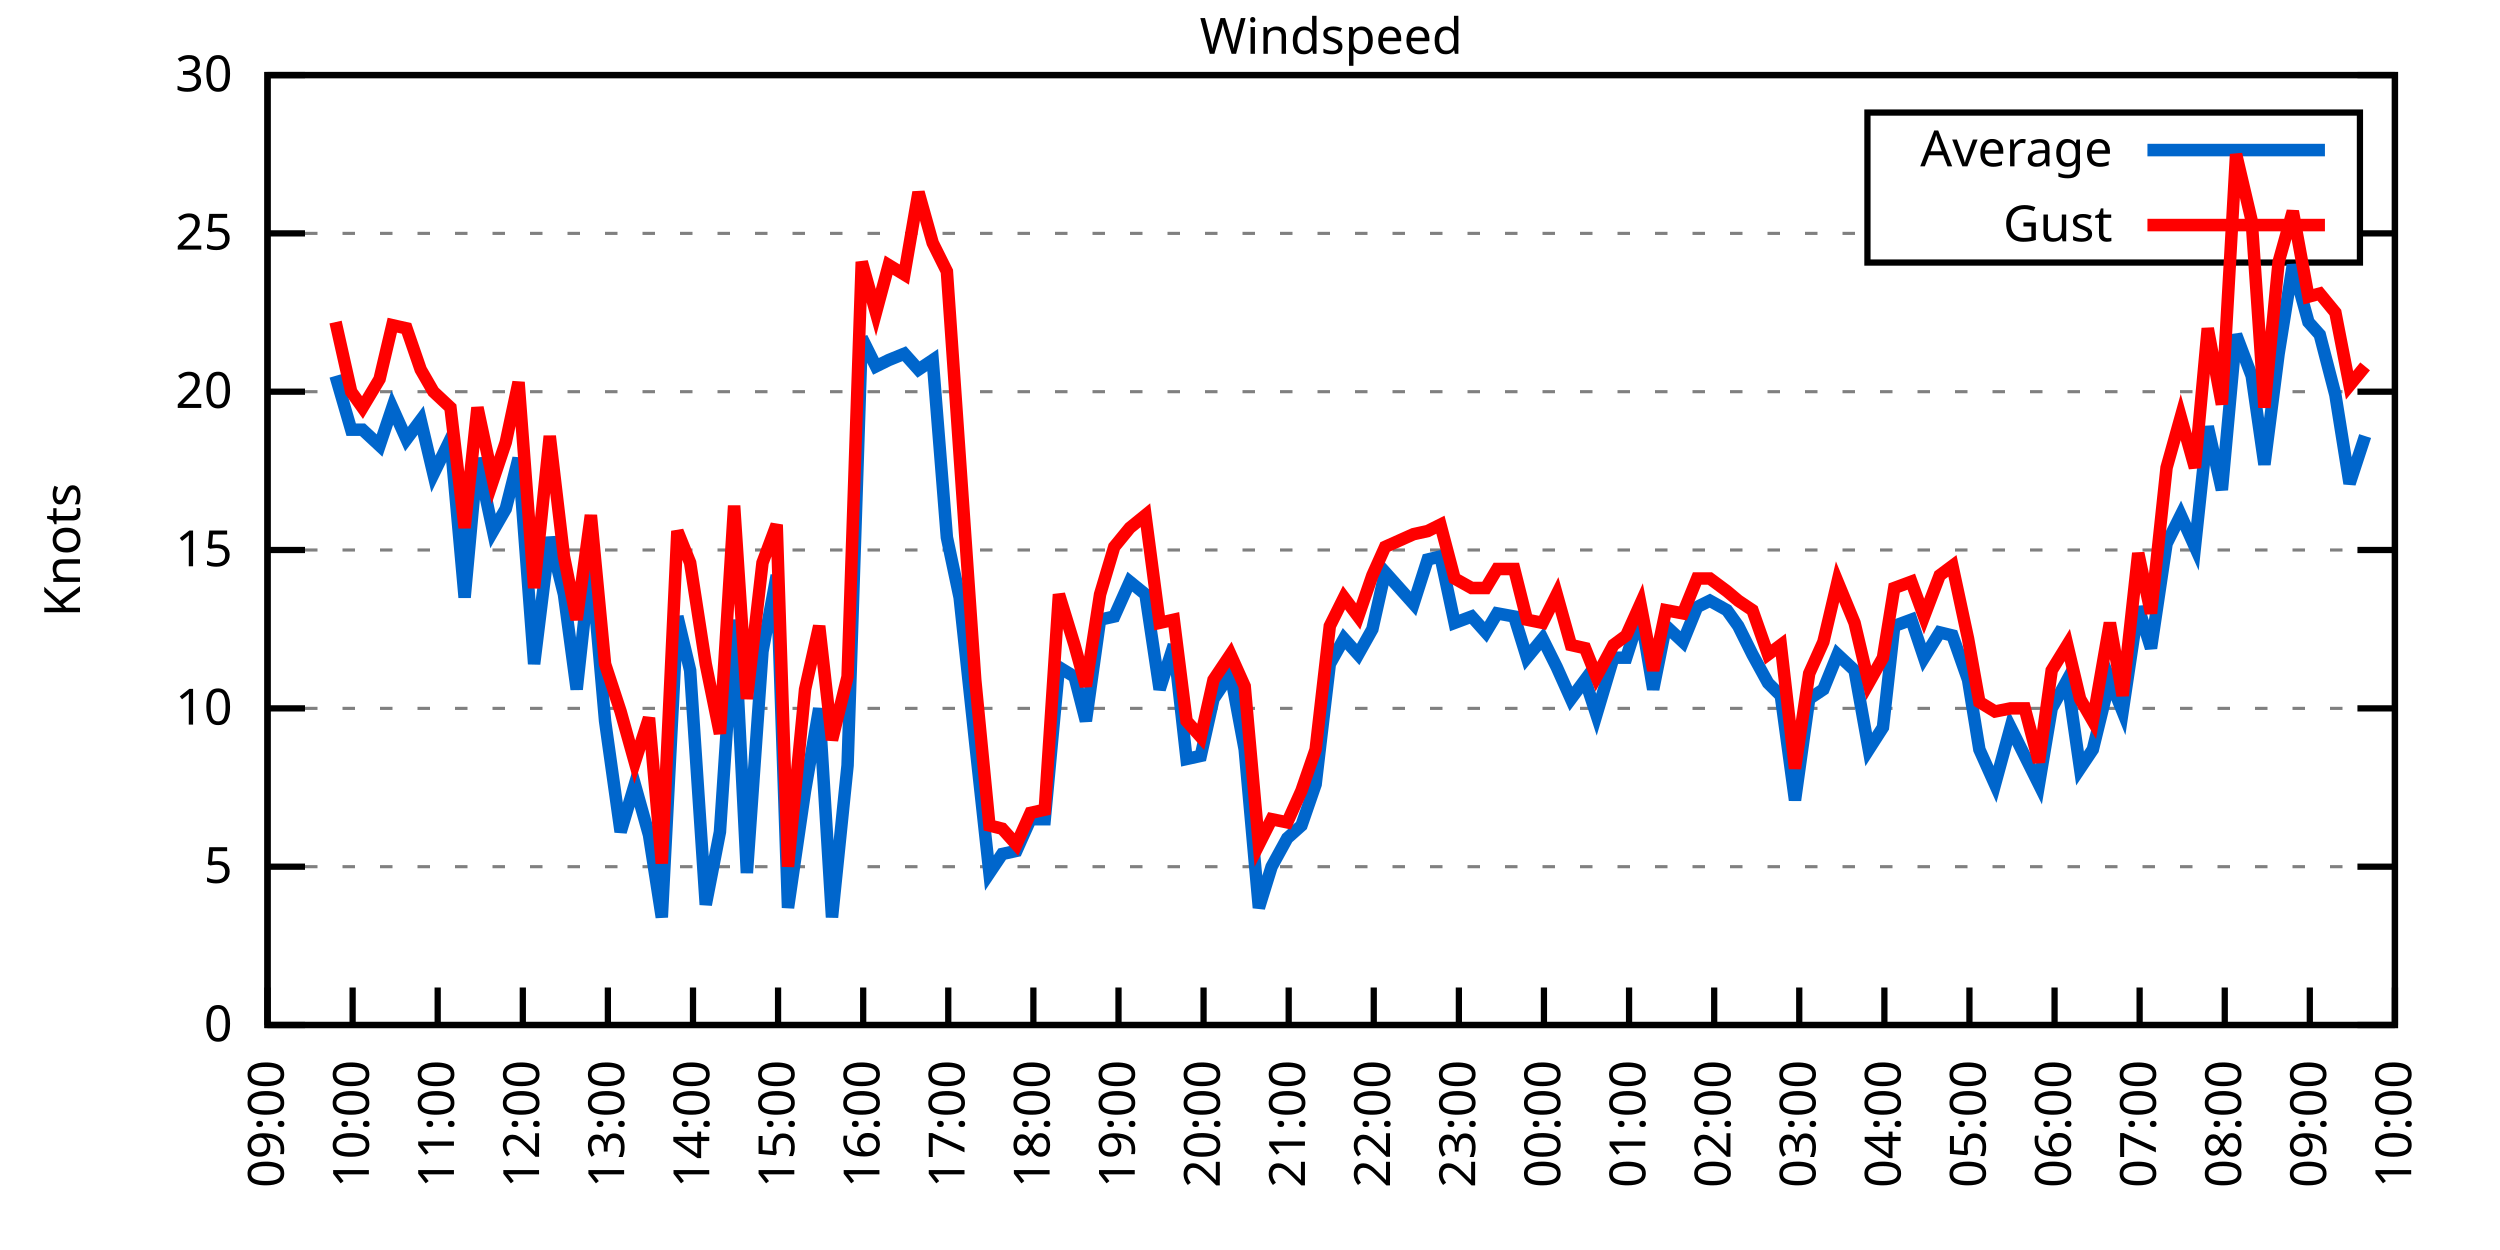
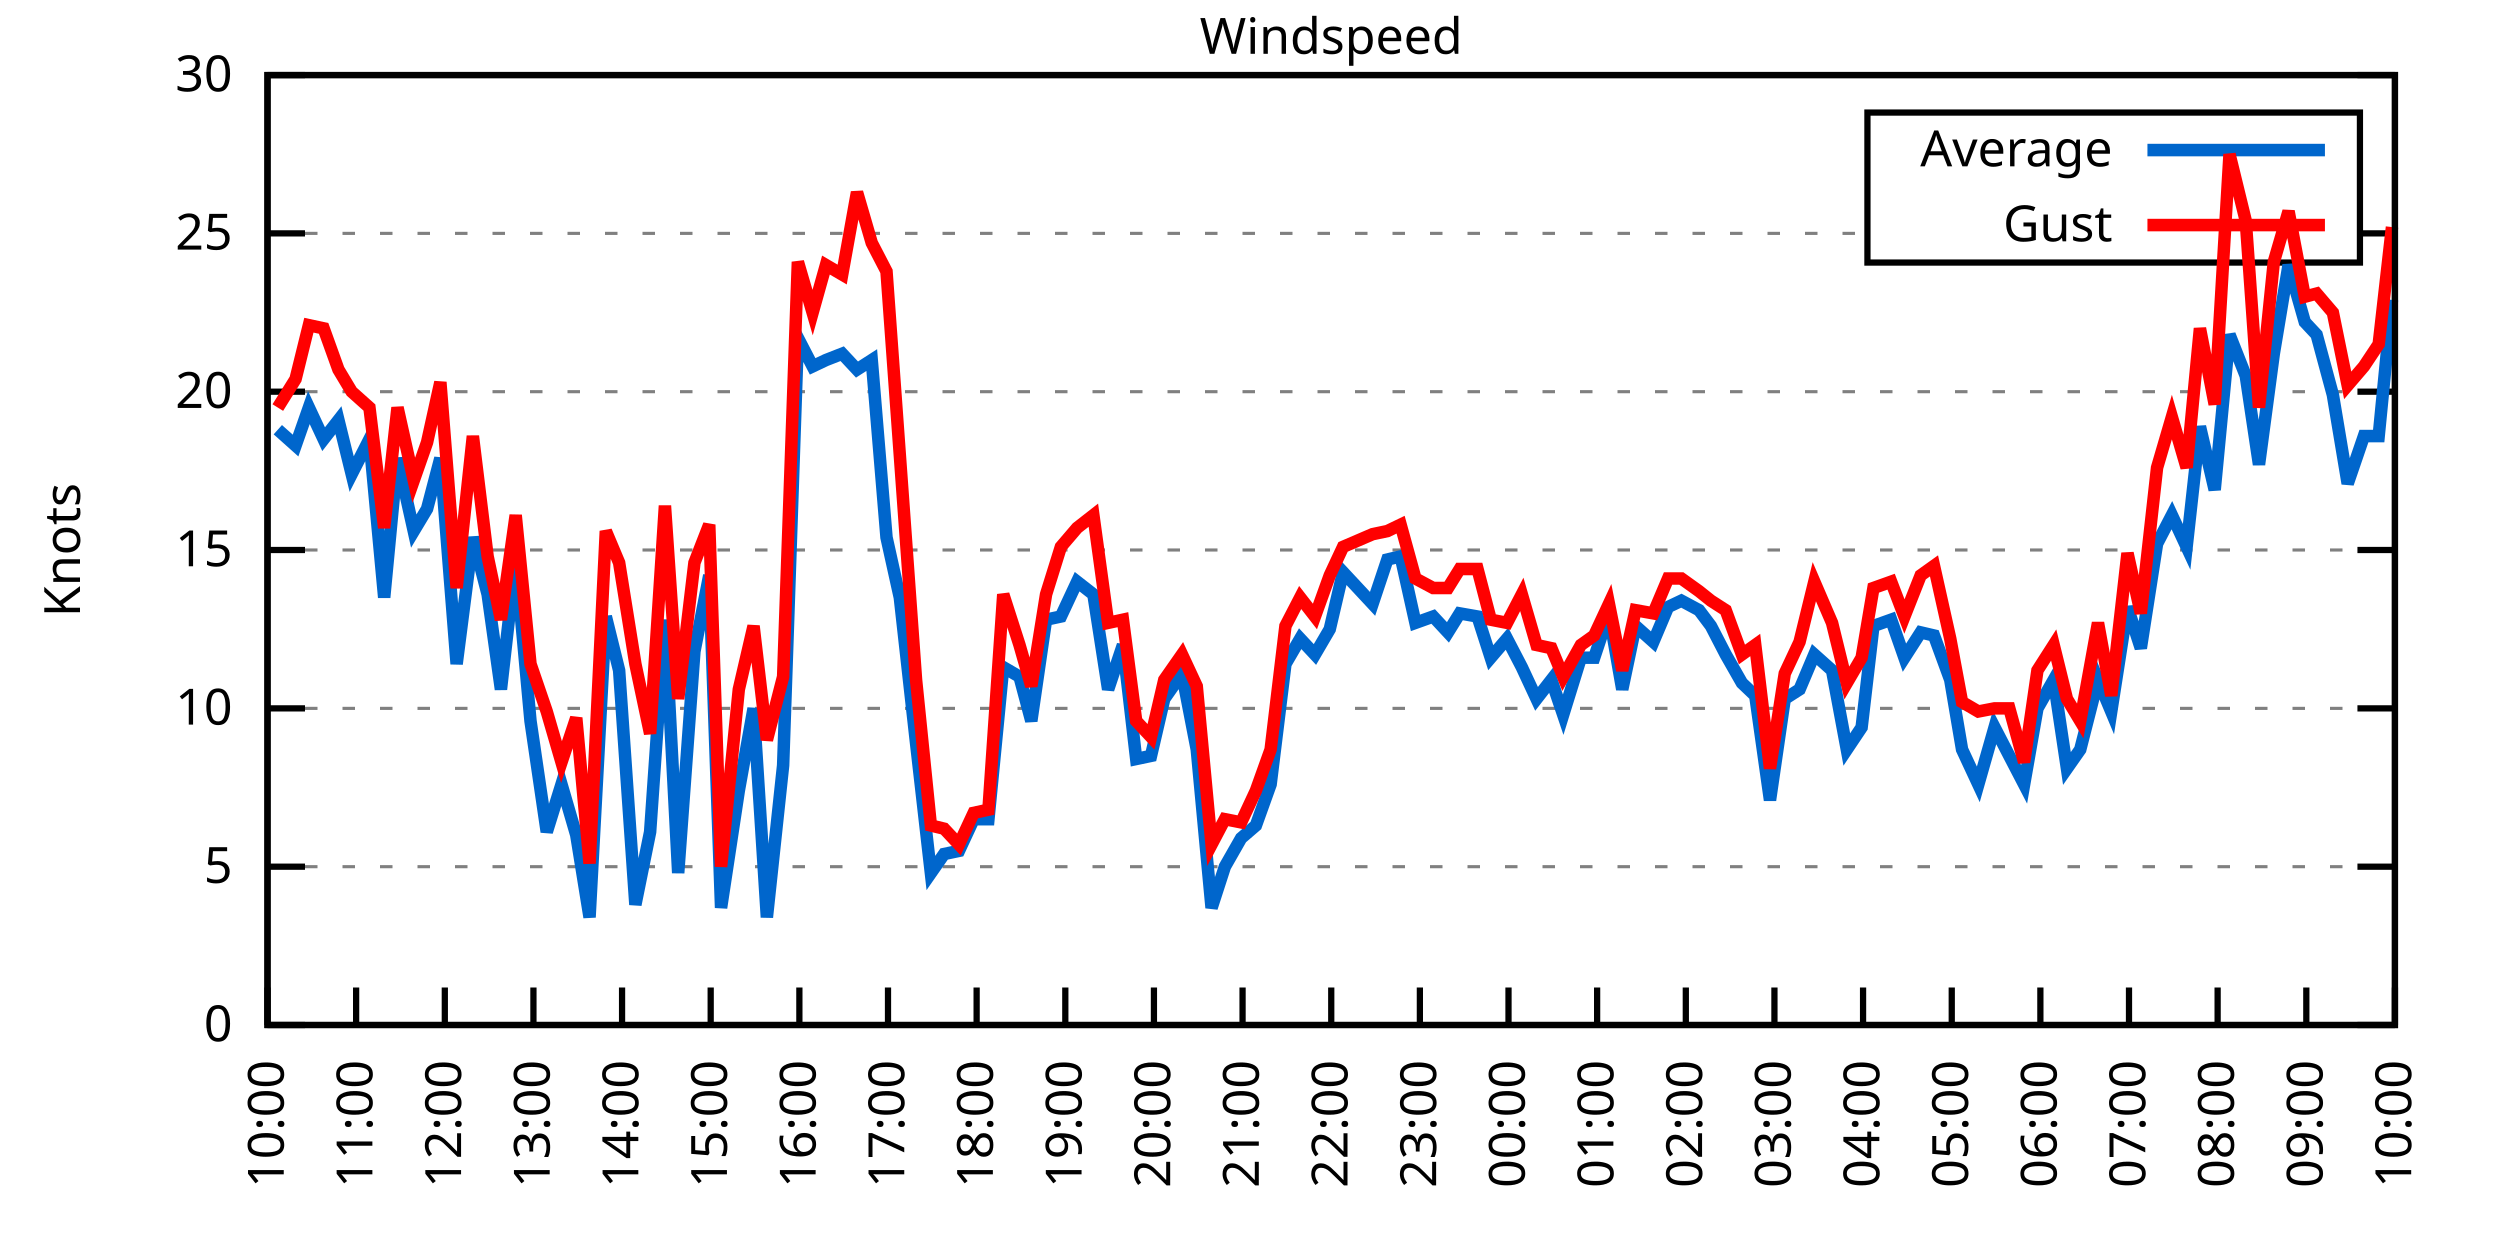
<svg xmlns="http://www.w3.org/2000/svg" xmlns:xlink="http://www.w3.org/1999/xlink" width="400" height="200" viewBox="0 0 400 200">
  <g id="gnuplot_canvas">
    <rect x="0" y="0" width="400" height="200" fill="none" />
    <defs>
      <circle id="gpDot" r="0.5" stroke-width="0.5" stroke="currentColor" />
      <path id="gpPt0" stroke-width="0.333" stroke="currentColor" d="M-1,0 h2 M0,-1 v2" />
      <path id="gpPt1" stroke-width="0.333" stroke="currentColor" d="M-1,-1 L1,1 M1,-1 L-1,1" />
      <path id="gpPt2" stroke-width="0.333" stroke="currentColor" d="M-1,0 L1,0 M0,-1 L0,1 M-1,-1 L1,1 M-1,1 L1,-1" />
      <rect id="gpPt3" stroke-width="0.333" stroke="currentColor" x="-1" y="-1" width="2" height="2" />
      <rect id="gpPt4" stroke-width="0.333" stroke="currentColor" fill="currentColor" x="-1" y="-1" width="2" height="2" />
      <circle id="gpPt5" stroke-width="0.333" stroke="currentColor" cx="0" cy="0" r="1" />
      <use xlink:href="#gpPt5" id="gpPt6" fill="currentColor" stroke="none" />
      <path id="gpPt7" stroke-width="0.333" stroke="currentColor" d="M0,-1.33 L-1.33,0.67 L1.33,0.67 z" />
      <use xlink:href="#gpPt7" id="gpPt8" fill="currentColor" stroke="none" />
      <use xlink:href="#gpPt7" id="gpPt9" stroke="currentColor" transform="rotate(180)" />
      <use xlink:href="#gpPt9" id="gpPt10" fill="currentColor" stroke="none" />
      <use xlink:href="#gpPt3" id="gpPt11" stroke="currentColor" transform="rotate(45)" />
      <use xlink:href="#gpPt11" id="gpPt12" fill="currentColor" stroke="none" />
      <path id="gpPt13" stroke-width="0.333" stroke="currentColor" d="M0,1.330 L1.265,0.411 L0.782,-1.067 L-0.782,-1.076 L-1.265,0.411 z" />
      <use xlink:href="#gpPt13" id="gpPt14" fill="currentColor" stroke="none" />
      <filter id="textbox" filterUnits="objectBoundingBox" x="0" y="0" height="1" width="1">
        <feFlood flood-color="white" flood-opacity="1" result="bgnd" />
        <feComposite in="SourceGraphic" in2="bgnd" operator="atop" />
      </filter>
      <filter id="greybox" filterUnits="objectBoundingBox" x="0" y="0" height="1" width="1">
        <feFlood flood-color="lightgrey" flood-opacity="1" result="grey" />
        <feComposite in="SourceGraphic" in2="grey" operator="atop" />
      </filter>
    </defs>
    <g fill="none" color="white" stroke="currentColor" stroke-width="1.00" stroke-linecap="butt" stroke-linejoin="miter">
</g>
    <g fill="none" color="black" stroke="currentColor" stroke-width="1.00" stroke-linecap="butt" stroke-linejoin="miter">
      <g stroke="none" shape-rendering="crispEdges">
        <polygon fill="rgb(255, 255, 255)" points="42.80,164.00 383.18,164.00 383.18,12.02 42.80,12.02 " />
      </g>
    </g>
    <g fill="none" color="black" stroke="currentColor" stroke-width="1.00" stroke-linecap="butt" stroke-linejoin="miter">
</g>
    <g fill="none" color="black" stroke="black" stroke-width="0.50" stroke-linecap="butt" stroke-linejoin="miter">
</g>
    <g fill="none" color="gray" stroke="currentColor" stroke-width="0.50" stroke-linecap="butt" stroke-linejoin="miter">
      <path stroke="gray" stroke-dasharray="2,4" class="gridline" d="M42.80,164.00 L383.19,164.00  " />
    </g>
    <g fill="none" color="gray" stroke="gray" stroke-width="1.00" stroke-linecap="butt" stroke-linejoin="miter">
</g>
    <g fill="none" color="black" stroke="currentColor" stroke-width="1.00" stroke-linecap="butt" stroke-linejoin="miter">
      <path stroke="black" d="M42.80,164.00 L48.80,164.00 M383.19,164.00 L377.19,164.00  " />
      <g transform="translate(37.20,166.60)" stroke="none" fill="black" font-family="Sans" font-size="8.00" text-anchor="end">
        <text>
          <tspan font-family="Sans"> 0</tspan>
        </text>
      </g>
    </g>
    <g fill="none" color="black" stroke="currentColor" stroke-width="1.00" stroke-linecap="butt" stroke-linejoin="miter">
</g>
    <g fill="none" color="black" stroke="black" stroke-width="0.50" stroke-linecap="butt" stroke-linejoin="miter">
</g>
    <g fill="none" color="gray" stroke="currentColor" stroke-width="0.50" stroke-linecap="butt" stroke-linejoin="miter">
      <path stroke="gray" stroke-dasharray="2,4" class="gridline" d="M42.80,138.67 L383.19,138.67  " />
    </g>
    <g fill="none" color="gray" stroke="gray" stroke-width="1.00" stroke-linecap="butt" stroke-linejoin="miter">
</g>
    <g fill="none" color="black" stroke="currentColor" stroke-width="1.00" stroke-linecap="butt" stroke-linejoin="miter">
      <path stroke="black" d="M42.80,138.67 L48.80,138.67 M383.19,138.67 L377.19,138.67  " />
      <g transform="translate(37.20,141.27)" stroke="none" fill="black" font-family="Sans" font-size="8.00" text-anchor="end">
        <text>
          <tspan font-family="Sans"> 5</tspan>
        </text>
      </g>
    </g>
    <g fill="none" color="black" stroke="currentColor" stroke-width="1.00" stroke-linecap="butt" stroke-linejoin="miter">
</g>
    <g fill="none" color="black" stroke="black" stroke-width="0.50" stroke-linecap="butt" stroke-linejoin="miter">
</g>
    <g fill="none" color="gray" stroke="currentColor" stroke-width="0.50" stroke-linecap="butt" stroke-linejoin="miter">
      <path stroke="gray" stroke-dasharray="2,4" class="gridline" d="M42.80,113.34 L383.19,113.34  " />
    </g>
    <g fill="none" color="gray" stroke="gray" stroke-width="1.00" stroke-linecap="butt" stroke-linejoin="miter">
</g>
    <g fill="none" color="black" stroke="currentColor" stroke-width="1.00" stroke-linecap="butt" stroke-linejoin="miter">
      <path stroke="black" d="M42.80,113.34 L48.80,113.34 M383.19,113.34 L377.19,113.34  " />
      <g transform="translate(37.20,115.94)" stroke="none" fill="black" font-family="Sans" font-size="8.00" text-anchor="end">
        <text>
          <tspan font-family="Sans"> 10</tspan>
        </text>
      </g>
    </g>
    <g fill="none" color="black" stroke="currentColor" stroke-width="1.00" stroke-linecap="butt" stroke-linejoin="miter">
</g>
    <g fill="none" color="black" stroke="black" stroke-width="0.50" stroke-linecap="butt" stroke-linejoin="miter">
</g>
    <g fill="none" color="gray" stroke="currentColor" stroke-width="0.50" stroke-linecap="butt" stroke-linejoin="miter">
      <path stroke="gray" stroke-dasharray="2,4" class="gridline" d="M42.80,88.00 L383.19,88.00  " />
    </g>
    <g fill="none" color="gray" stroke="gray" stroke-width="1.00" stroke-linecap="butt" stroke-linejoin="miter">
</g>
    <g fill="none" color="black" stroke="currentColor" stroke-width="1.00" stroke-linecap="butt" stroke-linejoin="miter">
      <path stroke="black" d="M42.80,88.00 L48.80,88.00 M383.19,88.00 L377.19,88.00  " />
      <g transform="translate(37.20,90.60)" stroke="none" fill="black" font-family="Sans" font-size="8.00" text-anchor="end">
        <text>
          <tspan font-family="Sans"> 15</tspan>
        </text>
      </g>
    </g>
    <g fill="none" color="black" stroke="currentColor" stroke-width="1.00" stroke-linecap="butt" stroke-linejoin="miter">
</g>
    <g fill="none" color="black" stroke="black" stroke-width="0.50" stroke-linecap="butt" stroke-linejoin="miter">
</g>
    <g fill="none" color="gray" stroke="currentColor" stroke-width="0.50" stroke-linecap="butt" stroke-linejoin="miter">
      <path stroke="gray" stroke-dasharray="2,4" class="gridline" d="M42.80,62.67 L383.19,62.67  " />
    </g>
    <g fill="none" color="gray" stroke="gray" stroke-width="1.00" stroke-linecap="butt" stroke-linejoin="miter">
</g>
    <g fill="none" color="black" stroke="currentColor" stroke-width="1.00" stroke-linecap="butt" stroke-linejoin="miter">
      <path stroke="black" d="M42.80,62.67 L48.80,62.67 M383.19,62.67 L377.19,62.67  " />
      <g transform="translate(37.20,65.27)" stroke="none" fill="black" font-family="Sans" font-size="8.00" text-anchor="end">
        <text>
          <tspan font-family="Sans"> 20</tspan>
        </text>
      </g>
    </g>
    <g fill="none" color="black" stroke="currentColor" stroke-width="1.00" stroke-linecap="butt" stroke-linejoin="miter">
</g>
    <g fill="none" color="black" stroke="black" stroke-width="0.50" stroke-linecap="butt" stroke-linejoin="miter">
</g>
    <g fill="none" color="gray" stroke="currentColor" stroke-width="0.50" stroke-linecap="butt" stroke-linejoin="miter">
      <path stroke="gray" stroke-dasharray="2,4" class="gridline" d="M42.80,37.34 L298.79,37.34 M377.59,37.34 L383.19,37.34  " />
    </g>
    <g fill="none" color="gray" stroke="gray" stroke-width="1.00" stroke-linecap="butt" stroke-linejoin="miter">
</g>
    <g fill="none" color="black" stroke="currentColor" stroke-width="1.00" stroke-linecap="butt" stroke-linejoin="miter">
      <path stroke="black" d="M42.80,37.34 L48.80,37.34 M383.19,37.34 L377.19,37.34  " />
      <g transform="translate(37.20,39.94)" stroke="none" fill="black" font-family="Sans" font-size="8.00" text-anchor="end">
        <text>
          <tspan font-family="Sans"> 25</tspan>
        </text>
      </g>
    </g>
    <g fill="none" color="black" stroke="currentColor" stroke-width="1.00" stroke-linecap="butt" stroke-linejoin="miter">
</g>
    <g fill="none" color="black" stroke="black" stroke-width="0.50" stroke-linecap="butt" stroke-linejoin="miter">
</g>
    <g fill="none" color="gray" stroke="currentColor" stroke-width="0.50" stroke-linecap="butt" stroke-linejoin="miter">
      <path stroke="gray" stroke-dasharray="2,4" class="gridline" d="M42.80,12.01 L383.19,12.01  " />
    </g>
    <g fill="none" color="gray" stroke="gray" stroke-width="1.00" stroke-linecap="butt" stroke-linejoin="miter">
</g>
    <g fill="none" color="black" stroke="currentColor" stroke-width="1.00" stroke-linecap="butt" stroke-linejoin="miter">
      <path stroke="black" d="M42.80,12.01 L48.80,12.01 M383.19,12.01 L377.19,12.01  " />
      <g transform="translate(37.20,14.61)" stroke="none" fill="black" font-family="Sans" font-size="8.00" text-anchor="end">
        <text>
          <tspan font-family="Sans"> 30</tspan>
        </text>
      </g>
    </g>
    <g fill="none" color="black" stroke="currentColor" stroke-width="1.00" stroke-linecap="butt" stroke-linejoin="miter">
      <path stroke="black" d="M42.80,164.00 L42.80,158.00  " />
      <g transform="translate(45.40,169.60) rotate(270.00)" stroke="none" fill="black" font-family="Sans" font-size="8.00" text-anchor="end">
        <text>
-           <tspan font-family="Sans">09:00</tspan>
-         </text>
-       </g>
-     </g>
-     <g fill="none" color="black" stroke="currentColor" stroke-width="1.00" stroke-linecap="butt" stroke-linejoin="miter">
-       <path stroke="black" d="M56.42,164.00 L56.42,158.00  " />
-       <g transform="translate(59.02,169.60) rotate(270.00)" stroke="none" fill="black" font-family="Sans" font-size="8.00" text-anchor="end">
-         <text>
          <tspan font-family="Sans">10:00</tspan>
        </text>
      </g>
    </g>
    <g fill="none" color="black" stroke="currentColor" stroke-width="1.00" stroke-linecap="butt" stroke-linejoin="miter">
-       <path stroke="black" d="M70.03,164.00 L70.03,158.00  " />
-       <g transform="translate(72.63,169.60) rotate(270.00)" stroke="none" fill="black" font-family="Sans" font-size="8.00" text-anchor="end">
+       <path stroke="black" d="M56.98,164.00 L56.98,158.00  " />
+       <g transform="translate(59.58,169.60) rotate(270.00)" stroke="none" fill="black" font-family="Sans" font-size="8.00" text-anchor="end">
        <text>
          <tspan font-family="Sans">11:00</tspan>
        </text>
      </g>
    </g>
    <g fill="none" color="black" stroke="currentColor" stroke-width="1.00" stroke-linecap="butt" stroke-linejoin="miter">
-       <path stroke="black" d="M83.65,164.00 L83.65,158.00  " />
-       <g transform="translate(86.25,169.60) rotate(270.00)" stroke="none" fill="black" font-family="Sans" font-size="8.00" text-anchor="end">
+       <path stroke="black" d="M71.17,164.00 L71.17,158.00  " />
+       <g transform="translate(73.77,169.60) rotate(270.00)" stroke="none" fill="black" font-family="Sans" font-size="8.00" text-anchor="end">
        <text>
          <tspan font-family="Sans">12:00</tspan>
        </text>
      </g>
    </g>
    <g fill="none" color="black" stroke="currentColor" stroke-width="1.00" stroke-linecap="butt" stroke-linejoin="miter">
-       <path stroke="black" d="M97.26,164.00 L97.26,158.00  " />
-       <g transform="translate(99.86,169.60) rotate(270.00)" stroke="none" fill="black" font-family="Sans" font-size="8.00" text-anchor="end">
+       <path stroke="black" d="M85.35,164.00 L85.35,158.00  " />
+       <g transform="translate(87.95,169.60) rotate(270.00)" stroke="none" fill="black" font-family="Sans" font-size="8.00" text-anchor="end">
        <text>
          <tspan font-family="Sans">13:00</tspan>
        </text>
      </g>
    </g>
    <g fill="none" color="black" stroke="currentColor" stroke-width="1.00" stroke-linecap="butt" stroke-linejoin="miter">
-       <path stroke="black" d="M110.88,164.00 L110.88,158.00  " />
-       <g transform="translate(113.48,169.60) rotate(270.00)" stroke="none" fill="black" font-family="Sans" font-size="8.00" text-anchor="end">
+       <path stroke="black" d="M99.53,164.00 L99.53,158.00  " />
+       <g transform="translate(102.13,169.60) rotate(270.00)" stroke="none" fill="black" font-family="Sans" font-size="8.00" text-anchor="end">
        <text>
          <tspan font-family="Sans">14:00</tspan>
        </text>
      </g>
    </g>
    <g fill="none" color="black" stroke="currentColor" stroke-width="1.00" stroke-linecap="butt" stroke-linejoin="miter">
-       <path stroke="black" d="M124.49,164.00 L124.49,158.00  " />
-       <g transform="translate(127.09,169.60) rotate(270.00)" stroke="none" fill="black" font-family="Sans" font-size="8.00" text-anchor="end">
+       <path stroke="black" d="M113.71,164.00 L113.71,158.00  " />
+       <g transform="translate(116.31,169.60) rotate(270.00)" stroke="none" fill="black" font-family="Sans" font-size="8.00" text-anchor="end">
        <text>
          <tspan font-family="Sans">15:00</tspan>
        </text>
      </g>
    </g>
    <g fill="none" color="black" stroke="currentColor" stroke-width="1.00" stroke-linecap="butt" stroke-linejoin="miter">
-       <path stroke="black" d="M138.11,164.00 L138.11,158.00  " />
-       <g transform="translate(140.71,169.60) rotate(270.00)" stroke="none" fill="black" font-family="Sans" font-size="8.00" text-anchor="end">
+       <path stroke="black" d="M127.90,164.00 L127.90,158.00  " />
+       <g transform="translate(130.50,169.60) rotate(270.00)" stroke="none" fill="black" font-family="Sans" font-size="8.00" text-anchor="end">
        <text>
          <tspan font-family="Sans">16:00</tspan>
        </text>
      </g>
    </g>
    <g fill="none" color="black" stroke="currentColor" stroke-width="1.00" stroke-linecap="butt" stroke-linejoin="miter">
-       <path stroke="black" d="M151.72,164.00 L151.72,158.00  " />
-       <g transform="translate(154.32,169.60) rotate(270.00)" stroke="none" fill="black" font-family="Sans" font-size="8.00" text-anchor="end">
+       <path stroke="black" d="M142.08,164.00 L142.08,158.00  " />
+       <g transform="translate(144.68,169.60) rotate(270.00)" stroke="none" fill="black" font-family="Sans" font-size="8.00" text-anchor="end">
        <text>
          <tspan font-family="Sans">17:00</tspan>
        </text>
      </g>
    </g>
    <g fill="none" color="black" stroke="currentColor" stroke-width="1.00" stroke-linecap="butt" stroke-linejoin="miter">
-       <path stroke="black" d="M165.34,164.00 L165.34,158.00  " />
-       <g transform="translate(167.94,169.60) rotate(270.00)" stroke="none" fill="black" font-family="Sans" font-size="8.00" text-anchor="end">
+       <path stroke="black" d="M156.26,164.00 L156.26,158.00  " />
+       <g transform="translate(158.86,169.60) rotate(270.00)" stroke="none" fill="black" font-family="Sans" font-size="8.00" text-anchor="end">
        <text>
          <tspan font-family="Sans">18:00</tspan>
        </text>
      </g>
    </g>
    <g fill="none" color="black" stroke="currentColor" stroke-width="1.00" stroke-linecap="butt" stroke-linejoin="miter">
-       <path stroke="black" d="M178.96,164.00 L178.96,158.00  " />
-       <g transform="translate(181.56,169.60) rotate(270.00)" stroke="none" fill="black" font-family="Sans" font-size="8.00" text-anchor="end">
+       <path stroke="black" d="M170.45,164.00 L170.45,158.00  " />
+       <g transform="translate(173.05,169.60) rotate(270.00)" stroke="none" fill="black" font-family="Sans" font-size="8.00" text-anchor="end">
        <text>
          <tspan font-family="Sans">19:00</tspan>
        </text>
      </g>
    </g>
    <g fill="none" color="black" stroke="currentColor" stroke-width="1.00" stroke-linecap="butt" stroke-linejoin="miter">
-       <path stroke="black" d="M192.57,164.00 L192.57,158.00  " />
-       <g transform="translate(195.17,169.60) rotate(270.00)" stroke="none" fill="black" font-family="Sans" font-size="8.00" text-anchor="end">
+       <path stroke="black" d="M184.63,164.00 L184.63,158.00  " />
+       <g transform="translate(187.23,169.60) rotate(270.00)" stroke="none" fill="black" font-family="Sans" font-size="8.00" text-anchor="end">
        <text>
          <tspan font-family="Sans">20:00</tspan>
        </text>
      </g>
    </g>
    <g fill="none" color="black" stroke="currentColor" stroke-width="1.00" stroke-linecap="butt" stroke-linejoin="miter">
-       <path stroke="black" d="M206.19,164.00 L206.19,158.00  " />
-       <g transform="translate(208.79,169.60) rotate(270.00)" stroke="none" fill="black" font-family="Sans" font-size="8.00" text-anchor="end">
+       <path stroke="black" d="M198.81,164.00 L198.81,158.00  " />
+       <g transform="translate(201.41,169.60) rotate(270.00)" stroke="none" fill="black" font-family="Sans" font-size="8.00" text-anchor="end">
        <text>
          <tspan font-family="Sans">21:00</tspan>
        </text>
      </g>
    </g>
    <g fill="none" color="black" stroke="currentColor" stroke-width="1.00" stroke-linecap="butt" stroke-linejoin="miter">
-       <path stroke="black" d="M219.80,164.00 L219.80,158.00  " />
-       <g transform="translate(222.40,169.60) rotate(270.00)" stroke="none" fill="black" font-family="Sans" font-size="8.00" text-anchor="end">
+       <path stroke="black" d="M213.00,164.00 L213.00,158.00  " />
+       <g transform="translate(215.60,169.60) rotate(270.00)" stroke="none" fill="black" font-family="Sans" font-size="8.00" text-anchor="end">
        <text>
          <tspan font-family="Sans">22:00</tspan>
        </text>
      </g>
    </g>
    <g fill="none" color="black" stroke="currentColor" stroke-width="1.00" stroke-linecap="butt" stroke-linejoin="miter">
-       <path stroke="black" d="M233.42,164.00 L233.42,158.00  " />
-       <g transform="translate(236.02,169.60) rotate(270.00)" stroke="none" fill="black" font-family="Sans" font-size="8.00" text-anchor="end">
+       <path stroke="black" d="M227.18,164.00 L227.18,158.00  " />
+       <g transform="translate(229.78,169.60) rotate(270.00)" stroke="none" fill="black" font-family="Sans" font-size="8.00" text-anchor="end">
        <text>
          <tspan font-family="Sans">23:00</tspan>
        </text>
      </g>
    </g>
    <g fill="none" color="black" stroke="currentColor" stroke-width="1.00" stroke-linecap="butt" stroke-linejoin="miter">
-       <path stroke="black" d="M247.03,164.00 L247.03,158.00  " />
-       <g transform="translate(249.63,169.60) rotate(270.00)" stroke="none" fill="black" font-family="Sans" font-size="8.00" text-anchor="end">
+       <path stroke="black" d="M241.36,164.00 L241.36,158.00  " />
+       <g transform="translate(243.96,169.60) rotate(270.00)" stroke="none" fill="black" font-family="Sans" font-size="8.00" text-anchor="end">
        <text>
          <tspan font-family="Sans">00:00</tspan>
        </text>
      </g>
    </g>
    <g fill="none" color="black" stroke="currentColor" stroke-width="1.00" stroke-linecap="butt" stroke-linejoin="miter">
-       <path stroke="black" d="M260.65,164.00 L260.65,158.00  " />
-       <g transform="translate(263.25,169.60) rotate(270.00)" stroke="none" fill="black" font-family="Sans" font-size="8.00" text-anchor="end">
+       <path stroke="black" d="M255.54,164.00 L255.54,158.00  " />
+       <g transform="translate(258.14,169.60) rotate(270.00)" stroke="none" fill="black" font-family="Sans" font-size="8.00" text-anchor="end">
        <text>
          <tspan font-family="Sans">01:00</tspan>
        </text>
      </g>
    </g>
    <g fill="none" color="black" stroke="currentColor" stroke-width="1.00" stroke-linecap="butt" stroke-linejoin="miter">
-       <path stroke="black" d="M274.27,164.00 L274.27,158.00  " />
-       <g transform="translate(276.87,169.60) rotate(270.00)" stroke="none" fill="black" font-family="Sans" font-size="8.00" text-anchor="end">
+       <path stroke="black" d="M269.73,164.00 L269.73,158.00  " />
+       <g transform="translate(272.33,169.60) rotate(270.00)" stroke="none" fill="black" font-family="Sans" font-size="8.00" text-anchor="end">
        <text>
          <tspan font-family="Sans">02:00</tspan>
        </text>
      </g>
    </g>
    <g fill="none" color="black" stroke="currentColor" stroke-width="1.00" stroke-linecap="butt" stroke-linejoin="miter">
-       <path stroke="black" d="M287.88,164.00 L287.88,158.00  " />
-       <g transform="translate(290.48,169.60) rotate(270.00)" stroke="none" fill="black" font-family="Sans" font-size="8.00" text-anchor="end">
+       <path stroke="black" d="M283.91,164.00 L283.91,158.00  " />
+       <g transform="translate(286.51,169.60) rotate(270.00)" stroke="none" fill="black" font-family="Sans" font-size="8.00" text-anchor="end">
        <text>
          <tspan font-family="Sans">03:00</tspan>
        </text>
      </g>
    </g>
    <g fill="none" color="black" stroke="currentColor" stroke-width="1.00" stroke-linecap="butt" stroke-linejoin="miter">
-       <path stroke="black" d="M301.50,164.00 L301.50,158.00  " />
-       <g transform="translate(304.10,169.60) rotate(270.00)" stroke="none" fill="black" font-family="Sans" font-size="8.00" text-anchor="end">
+       <path stroke="black" d="M298.09,164.00 L298.09,158.00  " />
+       <g transform="translate(300.69,169.60) rotate(270.00)" stroke="none" fill="black" font-family="Sans" font-size="8.00" text-anchor="end">
        <text>
          <tspan font-family="Sans">04:00</tspan>
        </text>
      </g>
    </g>
    <g fill="none" color="black" stroke="currentColor" stroke-width="1.00" stroke-linecap="butt" stroke-linejoin="miter">
-       <path stroke="black" d="M315.11,164.00 L315.11,158.00  " />
-       <g transform="translate(317.71,169.60) rotate(270.00)" stroke="none" fill="black" font-family="Sans" font-size="8.00" text-anchor="end">
+       <path stroke="black" d="M312.28,164.00 L312.28,158.00  " />
+       <g transform="translate(314.88,169.60) rotate(270.00)" stroke="none" fill="black" font-family="Sans" font-size="8.00" text-anchor="end">
        <text>
          <tspan font-family="Sans">05:00</tspan>
        </text>
      </g>
    </g>
    <g fill="none" color="black" stroke="currentColor" stroke-width="1.00" stroke-linecap="butt" stroke-linejoin="miter">
-       <path stroke="black" d="M328.73,164.00 L328.73,158.00  " />
-       <g transform="translate(331.33,169.60) rotate(270.00)" stroke="none" fill="black" font-family="Sans" font-size="8.00" text-anchor="end">
+       <path stroke="black" d="M326.46,164.00 L326.46,158.00  " />
+       <g transform="translate(329.06,169.60) rotate(270.00)" stroke="none" fill="black" font-family="Sans" font-size="8.00" text-anchor="end">
        <text>
          <tspan font-family="Sans">06:00</tspan>
        </text>
      </g>
    </g>
    <g fill="none" color="black" stroke="currentColor" stroke-width="1.00" stroke-linecap="butt" stroke-linejoin="miter">
-       <path stroke="black" d="M342.34,164.00 L342.34,158.00  " />
-       <g transform="translate(344.94,169.60) rotate(270.00)" stroke="none" fill="black" font-family="Sans" font-size="8.00" text-anchor="end">
+       <path stroke="black" d="M340.64,164.00 L340.64,158.00  " />
+       <g transform="translate(343.24,169.60) rotate(270.00)" stroke="none" fill="black" font-family="Sans" font-size="8.00" text-anchor="end">
        <text>
          <tspan font-family="Sans">07:00</tspan>
        </text>
      </g>
    </g>
    <g fill="none" color="black" stroke="currentColor" stroke-width="1.00" stroke-linecap="butt" stroke-linejoin="miter">
-       <path stroke="black" d="M355.96,164.00 L355.96,158.00  " />
-       <g transform="translate(358.56,169.60) rotate(270.00)" stroke="none" fill="black" font-family="Sans" font-size="8.00" text-anchor="end">
+       <path stroke="black" d="M354.82,164.00 L354.82,158.00  " />
+       <g transform="translate(357.42,169.60) rotate(270.00)" stroke="none" fill="black" font-family="Sans" font-size="8.00" text-anchor="end">
        <text>
          <tspan font-family="Sans">08:00</tspan>
        </text>
      </g>
    </g>
    <g fill="none" color="black" stroke="currentColor" stroke-width="1.00" stroke-linecap="butt" stroke-linejoin="miter">
-       <path stroke="black" d="M369.57,164.00 L369.57,158.00  " />
-       <g transform="translate(372.17,169.60) rotate(270.00)" stroke="none" fill="black" font-family="Sans" font-size="8.00" text-anchor="end">
+       <path stroke="black" d="M369.01,164.00 L369.01,158.00  " />
+       <g transform="translate(371.61,169.60) rotate(270.00)" stroke="none" fill="black" font-family="Sans" font-size="8.00" text-anchor="end">
        <text>
          <tspan font-family="Sans">09:00</tspan>
        </text>
      </g>
    </g>
    <g fill="none" color="black" stroke="currentColor" stroke-width="1.00" stroke-linecap="butt" stroke-linejoin="miter">
      <path stroke="black" d="M383.19,164.00 L383.19,158.00  " />
      <g transform="translate(385.79,169.60) rotate(270.00)" stroke="none" fill="black" font-family="Sans" font-size="8.00" text-anchor="end">
        <text>
          <tspan font-family="Sans">10:00</tspan>
        </text>
      </g>
    </g>
    <g fill="none" color="black" stroke="currentColor" stroke-width="1.00" stroke-linecap="butt" stroke-linejoin="miter">
</g>
    <g fill="none" color="black" stroke="currentColor" stroke-width="1.00" stroke-linecap="butt" stroke-linejoin="miter">
      <path stroke="black" d="M42.80,12.01 L42.80,164.00 L383.19,164.00 L383.19,12.01 L42.80,12.01 Z  " />
    </g>
    <g fill="none" color="black" stroke="currentColor" stroke-width="1.00" stroke-linecap="butt" stroke-linejoin="miter">
</g>
    <g fill="none" color="black" stroke="currentColor" stroke-width="1.00" stroke-linecap="butt" stroke-linejoin="miter">
      <path stroke="black" d="M298.79,42.01 L298.79,18.01 L377.59,18.01 L377.59,42.01 L298.79,42.01 Z  " />
    </g>
    <g id="Windspeed_plot_1">
      <g fill="none" color="white" stroke="black" stroke-width="2.00" stroke-linecap="butt" stroke-linejoin="miter">
</g>
      <g fill="none" color="black" stroke="currentColor" stroke-width="2.00" stroke-linecap="butt" stroke-linejoin="miter">
        <g transform="translate(337.99,26.61)" stroke="none" fill="black" font-family="Sans" font-size="8.00" text-anchor="end">
          <text>
            <tspan font-family="Sans">Average</tspan>
          </text>
        </g>
      </g>
      <g fill="none" color="black" stroke="currentColor" stroke-width="2.00" stroke-linecap="butt" stroke-linejoin="miter">
-         <path stroke="rgb(  0, 102, 204)" d="M343.59,24.01 L371.99,24.01 M53.69,60.14 L56.19,68.75 L58.00,68.75 L60.73,71.29 L62.77,65.21 L65.04,70.27   L67.31,67.23 L69.35,75.85 L72.07,70.27 L74.34,95.60 L76.39,73.31 L78.88,84.97 L80.92,81.42 L82.97,73.31   L85.46,106.24 L87.96,85.98 L90.23,95.10 L92.27,110.30 L94.54,89.52 L96.81,115.36 L99.30,133.10 L101.57,125.50   L103.84,133.60 L105.89,146.77 L108.38,98.64 L110.42,107.26 L112.92,144.75 L115.19,133.10 L117.46,99.15 L119.50,139.68   L122.00,104.22 L124.27,92.06 L126.08,145.25 L128.81,126.51 L131.07,113.34 L133.12,146.77 L135.61,122.46 L137.88,54.06   L140.15,58.62 L142.19,57.61 L144.69,56.59 L146.96,59.13 L149.23,57.61 L151.50,85.98 L153.54,95.60 L156.04,118.91   L158.31,139.68 L160.35,136.64 L162.62,136.14 L164.89,131.07 L167.16,131.07 L169.43,106.75 L171.92,108.27 L173.74,115.36   L176.01,99.15 L178.28,98.64 L180.77,93.07 L183.27,95.10 L185.54,110.30 L187.81,103.20 L189.85,121.44 L192.12,120.94   L194.16,111.82 L196.88,107.76 L199.15,119.92 L201.42,145.25 L203.46,138.67 L205.96,134.11 L208.23,132.08 L210.50,125.50   L212.77,106.24 L215.04,102.19 L217.31,104.72 L219.58,100.67 L221.62,91.55 L226.16,96.62 L228.43,89.52 L230.47,89.02   L232.74,99.66 L235.46,98.64 L237.73,101.18 L239.55,98.14 L242.27,98.64 L244.31,105.23 L246.81,102.19 L249.08,106.75   L251.35,111.82 L253.61,108.78 L255.43,114.35 L258.15,105.23 L260.20,105.23 L262.47,98.14 L264.51,110.30 L266.55,100.16   L269.27,102.70 L271.54,97.12 L273.58,96.11 L276.31,97.63 L278.12,100.16 L280.39,104.72 L282.89,109.28 L284.93,111.31   L287.20,128.03 L289.47,111.82 L291.74,110.30 L294.01,104.72 L296.73,107.26 L299.00,119.92 L301.27,116.38 L303.08,100.16   L305.81,99.15 L307.85,105.23 L310.35,101.18 L312.39,101.68 L314.89,108.78 L316.70,119.92 L319.20,125.50 L321.69,116.38   L323.96,120.94 L326.23,125.50 L328.27,113.34 L330.77,108.78 L332.81,122.96 L334.85,119.92 L337.58,108.78 L339.62,113.84   L342.12,97.12 L344.16,103.71 L346.65,86.99 L348.92,82.43 L351.19,87.50 L353.24,68.25 L355.50,78.38 L357.77,53.55   L360.27,60.14 L362.31,74.33 L364.58,56.59 L366.85,42.41 L369.35,51.53 L371.16,53.55 L373.66,63.18 L375.93,77.37   L378.42,69.77  " />
+         <path stroke="rgb(  0, 102, 204)" d="M343.59,24.01 L371.99,24.01 M44.45,68.75 L47.29,71.29 L49.42,65.21 L51.78,70.27 L54.15,67.23 L56.27,75.85   L59.11,70.27 L61.47,95.60 L63.60,73.31 L66.20,84.97 L68.33,81.42 L70.46,73.31 L73.06,106.24 L75.66,85.98   L78.02,95.10 L80.15,110.30 L82.51,89.52 L84.88,115.36 L87.48,133.10 L89.84,125.50 L92.20,133.60 L94.33,146.77   L96.93,98.64 L99.06,107.26 L101.66,144.75 L104.02,133.10 L106.39,99.15 L108.51,139.68 L111.11,104.22 L113.48,92.06   L115.37,145.25 L118.21,126.51 L120.57,113.34 L122.70,146.77 L125.30,122.46 L127.66,54.06 L130.02,58.62 L132.15,57.61   L134.75,56.59 L137.12,59.13 L139.48,57.61 L141.84,85.98 L143.97,95.60 L146.57,118.91 L148.94,139.68 L151.06,136.64   L153.43,136.14 L155.79,131.07 L158.15,131.07 L160.52,106.75 L163.12,108.27 L165.01,115.36 L167.37,99.15 L169.74,98.64   L172.34,93.07 L174.94,95.10 L177.30,110.30 L179.67,103.20 L181.79,121.44 L184.16,120.94 L186.28,111.82 L189.12,107.76   L191.48,119.92 L193.85,145.25 L195.98,138.67 L198.58,134.11 L200.94,132.08 L203.30,125.50 L205.67,106.24 L208.03,102.19   L210.39,104.72 L212.76,100.67 L214.89,91.55 L219.61,96.62 L221.98,89.52 L224.10,89.02 L226.47,99.66 L229.31,98.64   L231.67,101.18 L233.56,98.14 L236.40,98.64 L238.52,105.23 L241.12,102.19 L243.49,106.75 L245.85,111.82 L248.22,108.78   L250.11,114.35 L252.94,105.23 L255.07,105.23 L257.43,98.14 L259.56,110.30 L261.69,100.16 L264.53,102.70 L266.89,97.12   L269.02,96.11 L271.85,97.63 L273.75,100.16 L276.11,104.72 L278.71,109.28 L280.84,111.31 L283.20,128.03 L285.56,111.82   L287.93,110.30 L290.29,104.72 L293.13,107.26 L295.49,119.92 L297.86,116.38 L299.75,100.16 L302.58,99.15 L304.71,105.23   L307.31,101.18 L309.44,101.68 L312.04,108.78 L313.93,119.92 L316.53,125.50 L319.13,116.38 L321.49,120.94 L323.86,125.50   L325.99,113.34 L328.59,108.78 L330.71,122.96 L332.84,119.92 L335.68,108.78 L337.80,113.84 L340.40,97.12 L342.53,103.71   L345.13,86.99 L347.50,82.43 L349.86,87.50 L351.99,68.25 L354.35,78.38 L356.72,53.55 L359.32,60.14 L361.44,74.33   L363.81,56.59 L366.17,42.41 L368.77,51.53 L370.66,53.55 L373.26,63.18 L375.63,77.37 L378.23,69.77 L380.59,69.77   L382.72,47.98  " />
      </g>
    </g>
    <g id="Windspeed_plot_2">
      <g fill="none" color="black" stroke="currentColor" stroke-width="2.00" stroke-linecap="butt" stroke-linejoin="miter">
        <g transform="translate(337.99,38.61)" stroke="none" fill="black" font-family="Sans" font-size="8.00" text-anchor="end">
          <text>
            <tspan font-family="Sans">Gust</tspan>
          </text>
        </g>
      </g>
      <g fill="none" color="black" stroke="currentColor" stroke-width="2.00" stroke-linecap="butt" stroke-linejoin="miter">
-         <path stroke="rgb(255,   0,   0)" d="M343.59,36.01 L371.99,36.01 M53.69,51.53 L56.19,62.67 L58.00,65.21 L60.73,60.65 L62.77,52.03 L65.04,52.54   L67.31,59.13 L69.35,62.67 L72.07,65.21 L74.34,84.46 L76.39,65.21 L78.88,76.86 L80.92,70.78 L82.97,61.15   L85.46,94.08 L87.96,69.77 L90.23,89.02 L92.27,99.15 L94.54,82.43 L96.81,106.24 L99.30,113.84 L101.57,121.95   L103.84,114.86 L105.89,138.16 L108.38,84.97 L110.42,90.03 L112.92,106.24 L115.19,117.39 L117.46,80.91 L119.50,111.82   L122.00,90.03 L124.27,83.95 L126.08,138.67 L128.81,110.30 L131.07,100.16 L133.12,118.40 L135.61,108.27 L137.88,41.90   L140.15,50.01 L142.19,42.41 L144.69,43.93 L146.96,30.76 L149.23,38.86 L151.50,43.42 L153.54,72.81 L156.04,108.78   L158.31,132.08 L160.35,132.59 L162.62,135.12 L164.89,130.06 L167.16,129.55 L169.43,95.10 L171.92,103.20 L173.74,109.79   L176.01,95.10 L178.28,87.50 L180.77,84.46 L183.27,82.43 L185.54,99.66 L187.81,99.15 L189.85,115.36 L192.12,117.90   L194.16,108.78 L196.88,104.72 L199.15,109.79 L201.42,135.12 L203.46,131.07 L205.96,131.58 L208.23,126.51 L210.50,119.92   L212.77,100.16 L215.04,95.60 L217.31,98.64 L219.58,92.06 L221.62,87.50 L226.16,85.47 L228.43,84.97 L230.47,83.95   L232.74,92.56 L235.46,94.08 L237.73,94.08 L239.55,91.04 L242.27,91.04 L244.31,99.15 L246.81,99.66 L249.08,95.10   L251.35,103.20 L253.61,103.71 L255.43,108.27 L258.15,103.20 L260.20,101.68 L262.47,96.62 L264.51,107.26 L266.55,97.63   L269.27,98.14 L271.54,92.56 L273.58,92.56 L276.31,94.59 L278.12,96.11 L280.39,97.63 L282.89,104.72 L284.93,103.20   L287.20,122.96 L289.47,107.76 L291.74,102.70 L294.01,93.07 L296.73,99.66 L299.00,109.28 L301.27,105.23 L303.08,94.08   L305.81,93.07 L307.85,98.64 L310.35,92.06 L312.39,90.54 L314.89,102.19 L316.70,112.32 L319.20,113.84 L321.69,113.34   L323.96,113.34 L326.23,121.95 L328.27,107.26 L330.77,103.20 L332.81,111.82 L334.85,115.36 L337.58,99.66 L339.62,111.31   L342.12,88.51 L344.16,98.14 L346.65,74.83 L348.92,66.73 L351.19,74.83 L353.24,52.54 L355.50,64.70 L357.77,24.68   L360.27,35.32 L362.31,65.21 L364.58,41.90 L366.85,33.80 L369.35,47.47 L371.16,46.97 L373.66,50.01 L375.93,61.66   L378.42,58.62  " />
+         <path stroke="rgb(255,   0,   0)" d="M343.59,36.01 L371.99,36.01 M44.45,65.21 L47.29,60.65 L49.42,52.03 L51.78,52.54 L54.15,59.13 L56.27,62.67   L59.11,65.21 L61.47,84.46 L63.60,65.21 L66.20,76.86 L68.33,70.78 L70.46,61.15 L73.06,94.08 L75.66,69.77   L78.02,89.02 L80.15,99.15 L82.51,82.43 L84.88,106.24 L87.48,113.84 L89.84,121.95 L92.20,114.86 L94.33,138.16   L96.93,84.97 L99.06,90.03 L101.66,106.24 L104.02,117.39 L106.39,80.91 L108.51,111.82 L111.11,90.03 L113.48,83.95   L115.37,138.67 L118.21,110.30 L120.57,100.16 L122.70,118.40 L125.30,108.27 L127.66,41.90 L130.02,50.01 L132.15,42.41   L134.75,43.93 L137.12,30.76 L139.48,38.86 L141.84,43.42 L143.97,72.81 L146.57,108.78 L148.94,132.08 L151.06,132.59   L153.43,135.12 L155.79,130.06 L158.15,129.55 L160.52,95.10 L163.12,103.20 L165.01,109.79 L167.37,95.10 L169.74,87.50   L172.34,84.46 L174.94,82.43 L177.30,99.66 L179.67,99.15 L181.79,115.36 L184.16,117.90 L186.28,108.78 L189.12,104.72   L191.48,109.79 L193.85,135.12 L195.98,131.07 L198.58,131.58 L200.94,126.51 L203.30,119.92 L205.67,100.16 L208.03,95.60   L210.39,98.64 L212.76,92.06 L214.89,87.50 L219.61,85.47 L221.98,84.97 L224.10,83.95 L226.47,92.56 L229.31,94.08   L231.67,94.08 L233.56,91.04 L236.40,91.04 L238.52,99.15 L241.12,99.66 L243.49,95.10 L245.85,103.20 L248.22,103.71   L250.11,108.27 L252.94,103.20 L255.07,101.68 L257.43,96.62 L259.56,107.26 L261.69,97.63 L264.53,98.14 L266.89,92.56   L269.02,92.56 L271.85,94.59 L273.75,96.11 L276.11,97.63 L278.71,104.72 L280.84,103.20 L283.20,122.96 L285.56,107.76   L287.93,102.70 L290.29,93.07 L293.13,99.66 L295.49,109.28 L297.86,105.23 L299.75,94.08 L302.58,93.07 L304.71,98.64   L307.31,92.06 L309.44,90.54 L312.04,102.19 L313.93,112.32 L316.53,113.84 L319.13,113.34 L321.49,113.34 L323.86,121.95   L325.99,107.26 L328.59,103.20 L330.71,111.82 L332.84,115.36 L335.68,99.66 L337.80,111.31 L340.40,88.51 L342.53,98.14   L345.13,74.83 L347.50,66.73 L349.86,74.83 L351.99,52.54 L354.35,64.70 L356.72,24.68 L359.32,35.32 L361.44,65.21   L363.81,41.90 L366.17,33.80 L368.77,47.47 L370.66,46.97 L373.26,50.01 L375.63,61.66 L378.23,58.62 L380.59,55.07   L382.72,36.33  " />
      </g>
    </g>
    <g fill="none" color="black" stroke="currentColor" stroke-width="2.00" stroke-linecap="butt" stroke-linejoin="miter">
</g>
    <g fill="none" color="black" stroke="black" stroke-width="1.00" stroke-linecap="butt" stroke-linejoin="miter">
</g>
    <g fill="none" color="black" stroke="currentColor" stroke-width="1.00" stroke-linecap="butt" stroke-linejoin="miter">
      <path stroke="black" d="M42.80,12.01 L42.80,164.00 L383.19,164.00 L383.19,12.01 L42.80,12.01 Z  " />
      <g transform="translate(12.80,88.01) rotate(270.00)" stroke="none" fill="black" font-family="Sans" font-size="8.00" text-anchor="middle">
        <text>
          <tspan font-family="Sans">Knots</tspan>
        </text>
      </g>
    </g>
    <g fill="none" color="black" stroke="currentColor" stroke-width="1.00" stroke-linecap="butt" stroke-linejoin="miter">
</g>
    <g fill="none" color="black" stroke="currentColor" stroke-width="1.00" stroke-linecap="butt" stroke-linejoin="miter">
      <g transform="translate(212.99,8.61)" stroke="none" fill="black" font-family="Sans" font-size="8.00" text-anchor="middle">
        <text>
          <tspan font-family="Sans">Windspeed</tspan>
        </text>
      </g>
    </g>
    <g fill="none" color="black" stroke="currentColor" stroke-width="1.00" stroke-linecap="butt" stroke-linejoin="miter">
</g>
  </g>
</svg>
